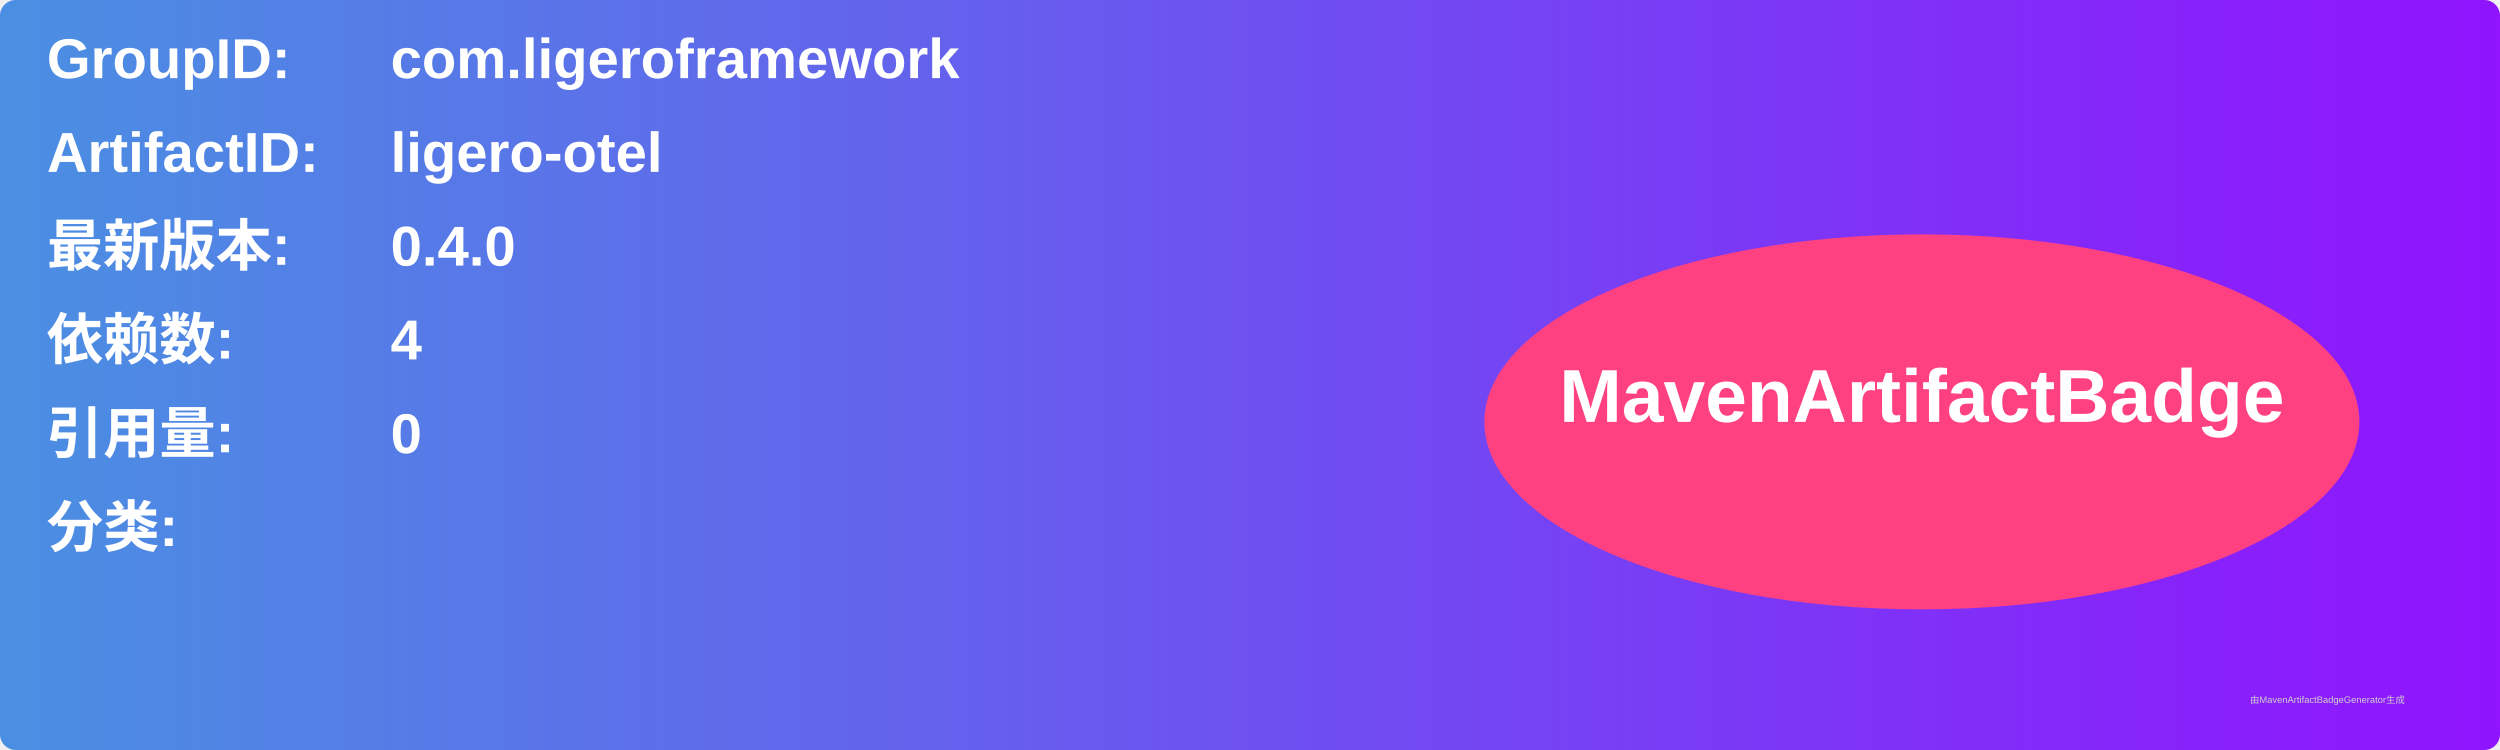
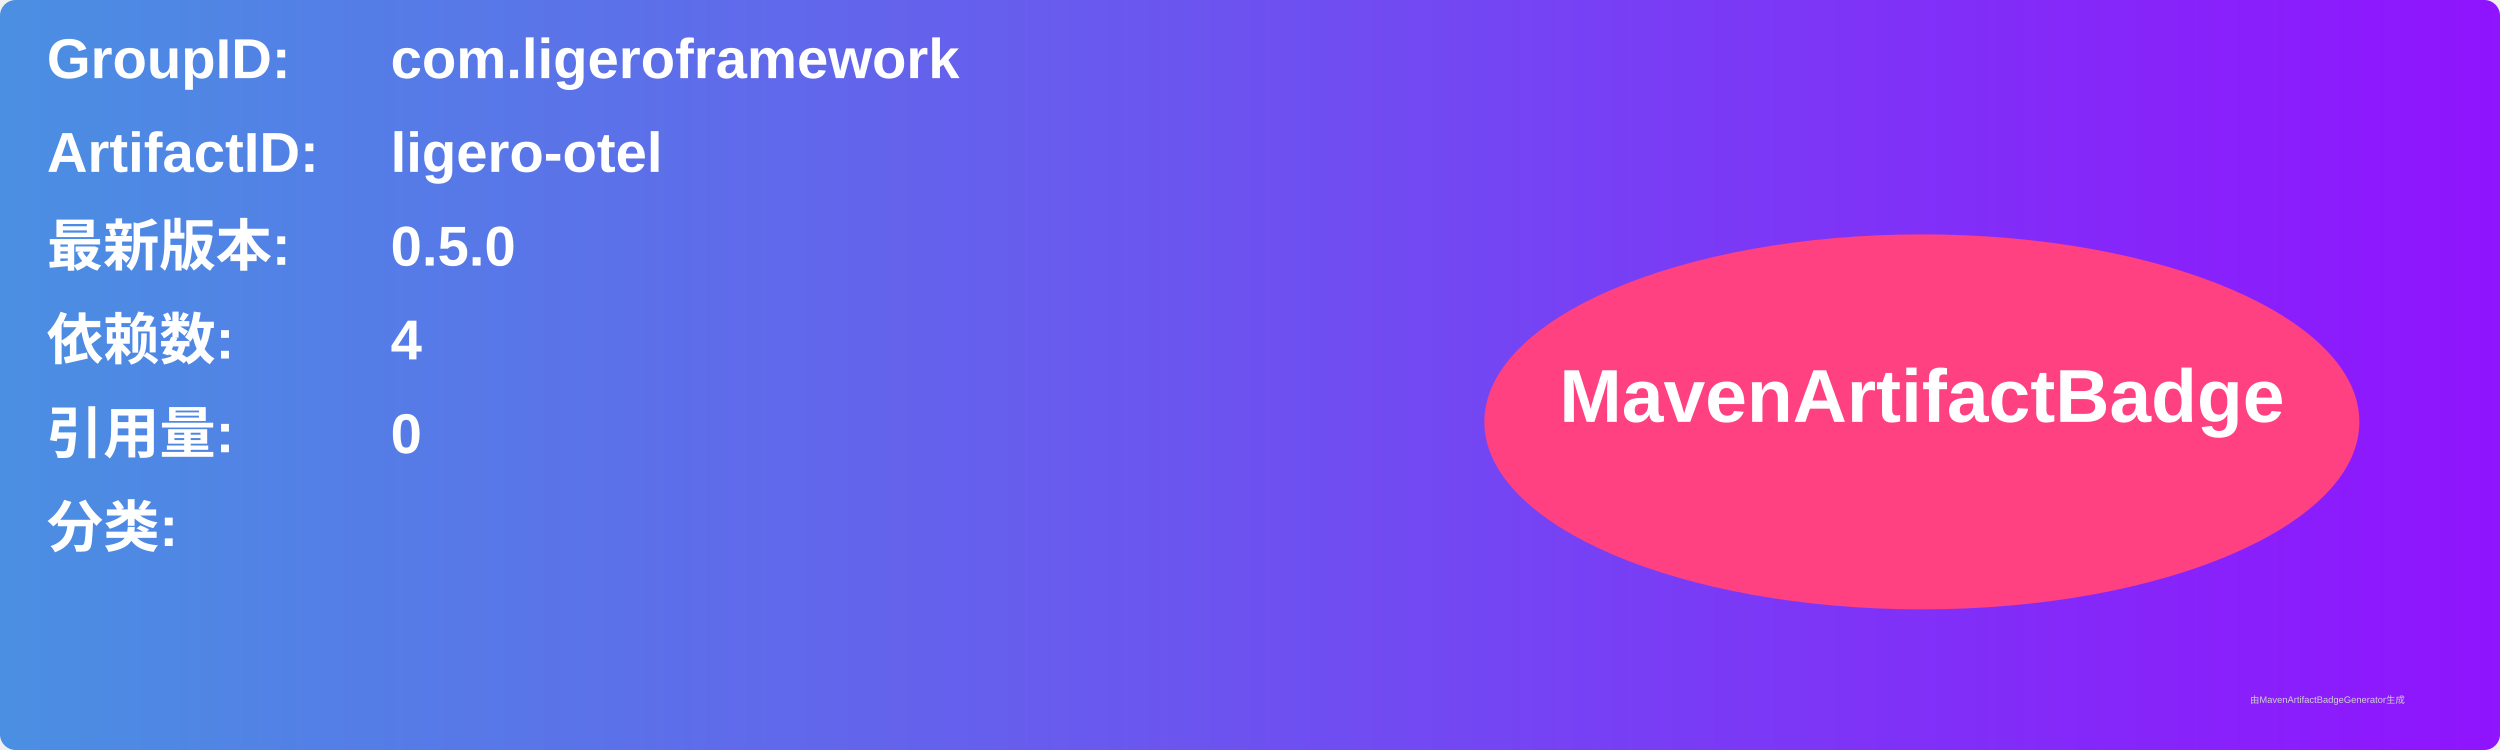
<svg xmlns="http://www.w3.org/2000/svg" width="800" height="240" viewBox="0 0 800 240">
  <linearGradient id="grad" x1="0%" y1="0%" x2="100%" y2="0%">
    <stop offset="0%" stop-color="#4a90e2" />
    <stop offset="100%" stop-color="#9013fe" />
  </linearGradient>
  <rect width="100%" height="100%" rx="5" ry="5" fill="url(#grad)" />
  <g transform="translate(15, 15)">
    <text x="0" y="10" font-family="Arial" font-size="18" fill="white" font-weight="bold" width="260">GroupID:</text>
    <text x="110" y="10" font-family="Arial" font-size="18" fill="white" font-weight="bold" width="460">com.ligeroframework</text>
    <text x="0" y="40" font-family="Arial" font-size="18" fill="white" font-weight="bold" width="260">ArtifactID:</text>
    <text x="110" y="40" font-family="Arial" font-size="18" fill="white" font-weight="bold" width="460">ligero-otel</text>
    <text x="0" y="70" font-family="Arial" font-size="18" fill="white" font-weight="bold">最新版本:</text>
    <text x="110" y="70" font-family="Arial" font-size="18" fill="white" font-weight="bold">
-       <tspan font-weight="bold">0.4.0</tspan>
+       <tspan font-weight="bold">0.5.0</tspan>
    </text>
    <text x="0" y="100" font-family="Arial" font-size="18" fill="white" font-weight="bold">依赖数: </text>
    <text x="110" y="100" font-family="Arial" font-size="18" fill="white">
      <tspan font-weight="bold">4</tspan>
    </text>
    <text x="0" y="130" font-family="Arial" font-size="18" fill="white" font-weight="bold">引用量: </text>
    <text x="110" y="130" font-family="Arial" font-size="18" fill="white">
      <tspan font-weight="bold">0</tspan>
    </text>
    <text x="0" y="160" font-family="Arial" font-size="18" fill="white" font-weight="bold">分类:</text>
    <text x="10" y="190" font-family="Arial" font-size="10" fill="white">
      <tspan font-weight="bold" />
    </text>
    <ellipse cx="600" cy="120" rx="140" ry="60" fill="#ff4081" />
    <text x="600" y="120" text-anchor="middle" font-family="Arial" font-size="24" fill="white" font-weight="bold">MavenArtifactBadge</text>
  </g>
  <text x="720" y="225" font-family="Arial" font-size="3" fill="#d0d0d0">由MavenArtifactBadgeGenerator生成</text>
</svg>
